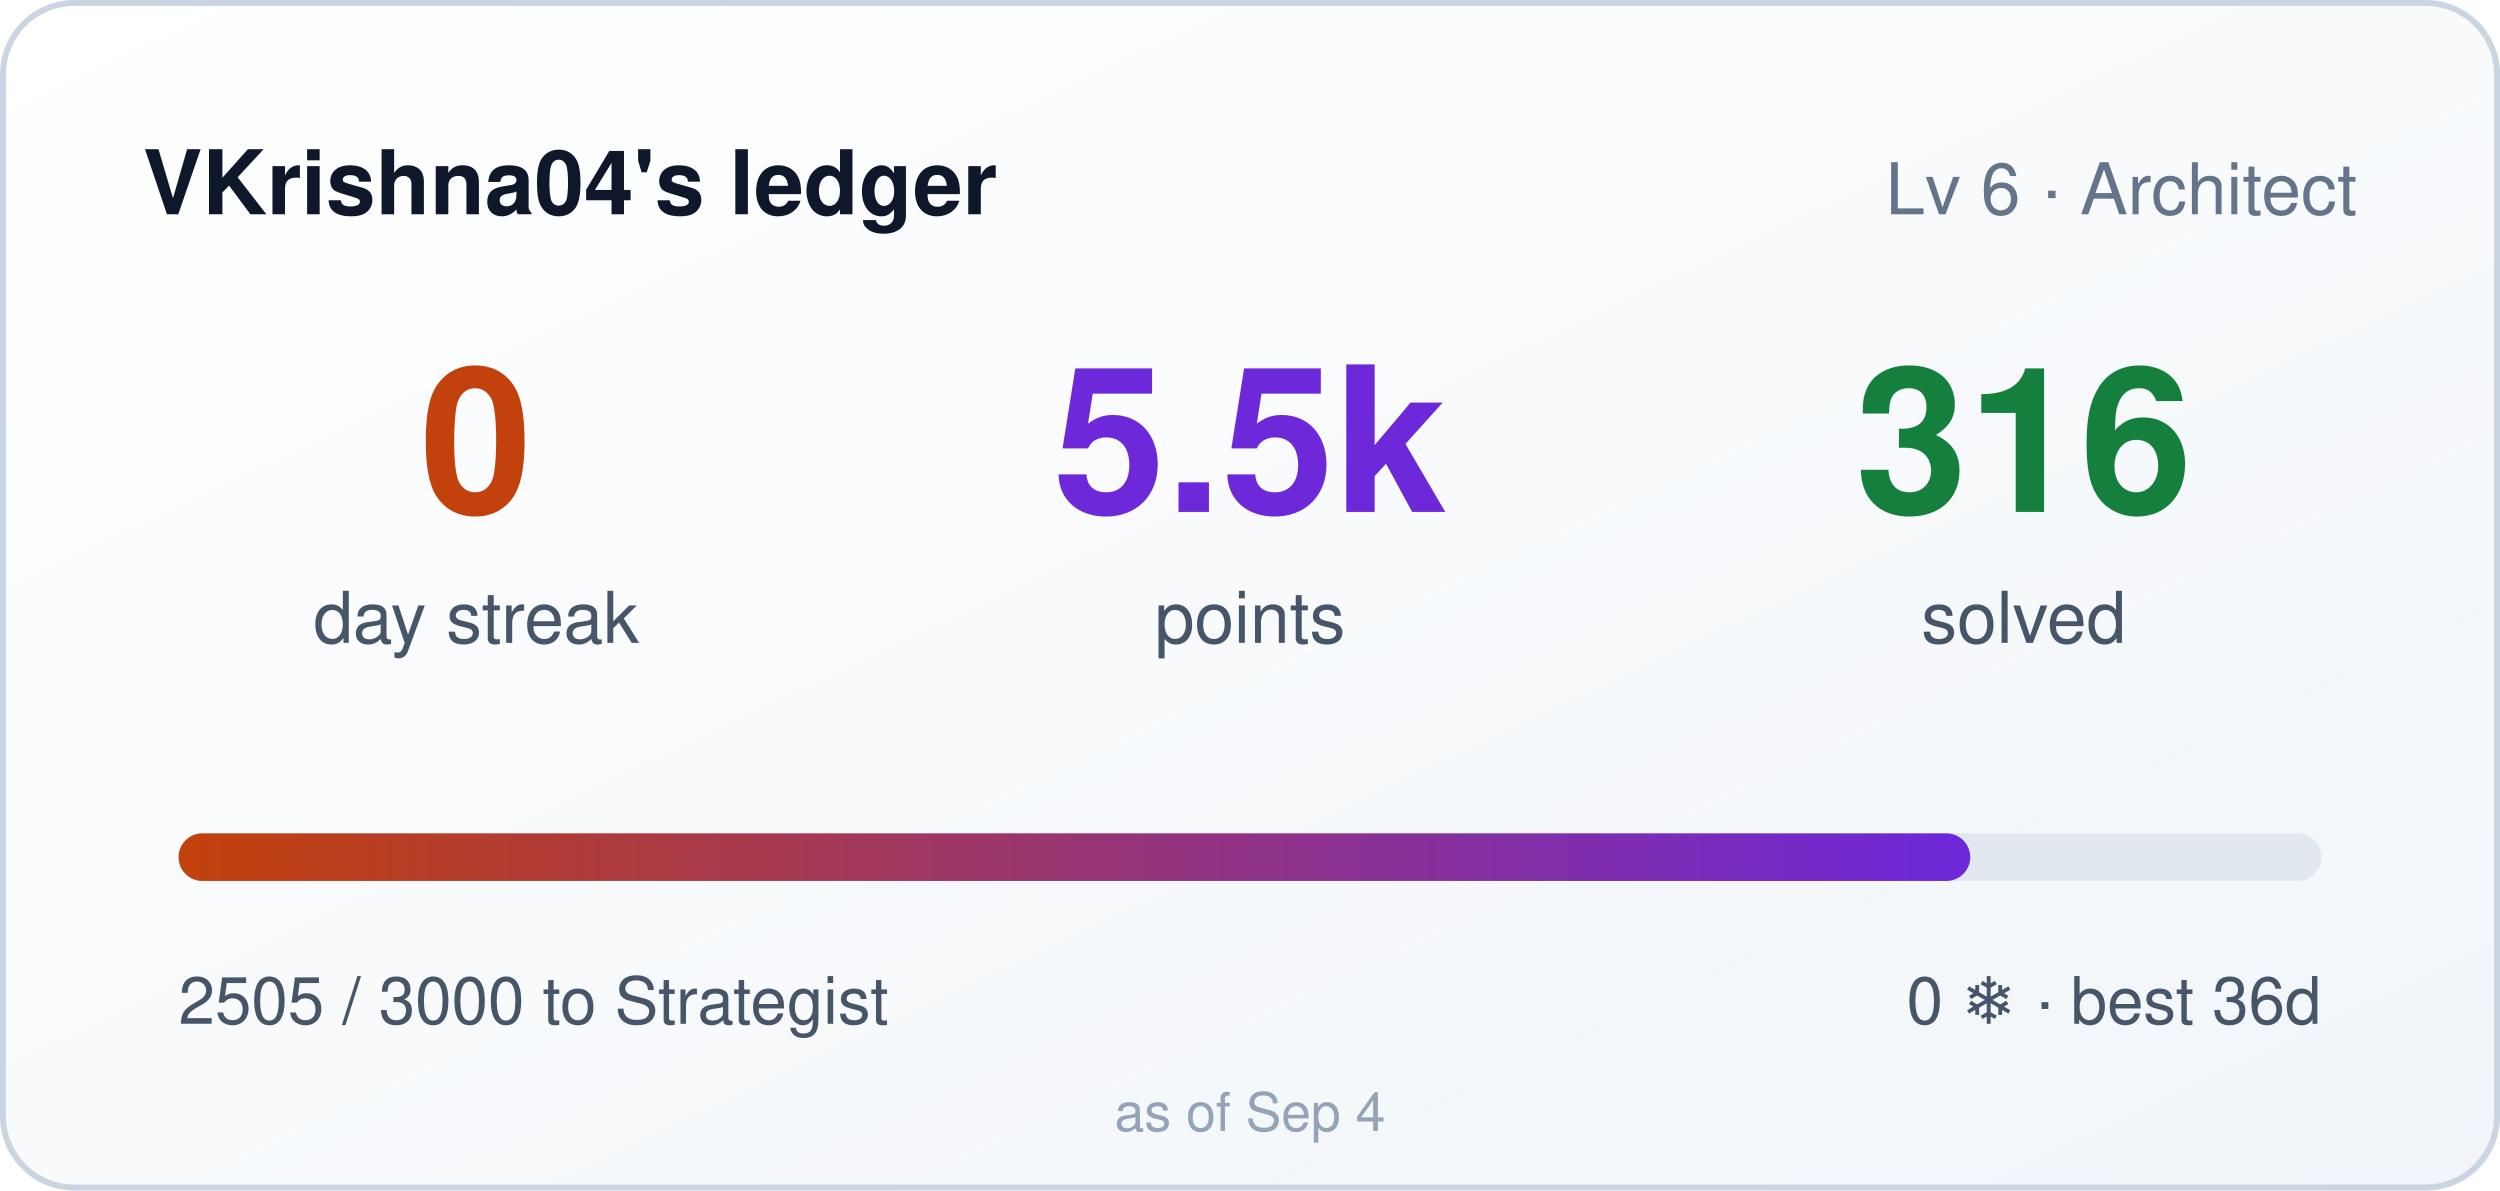
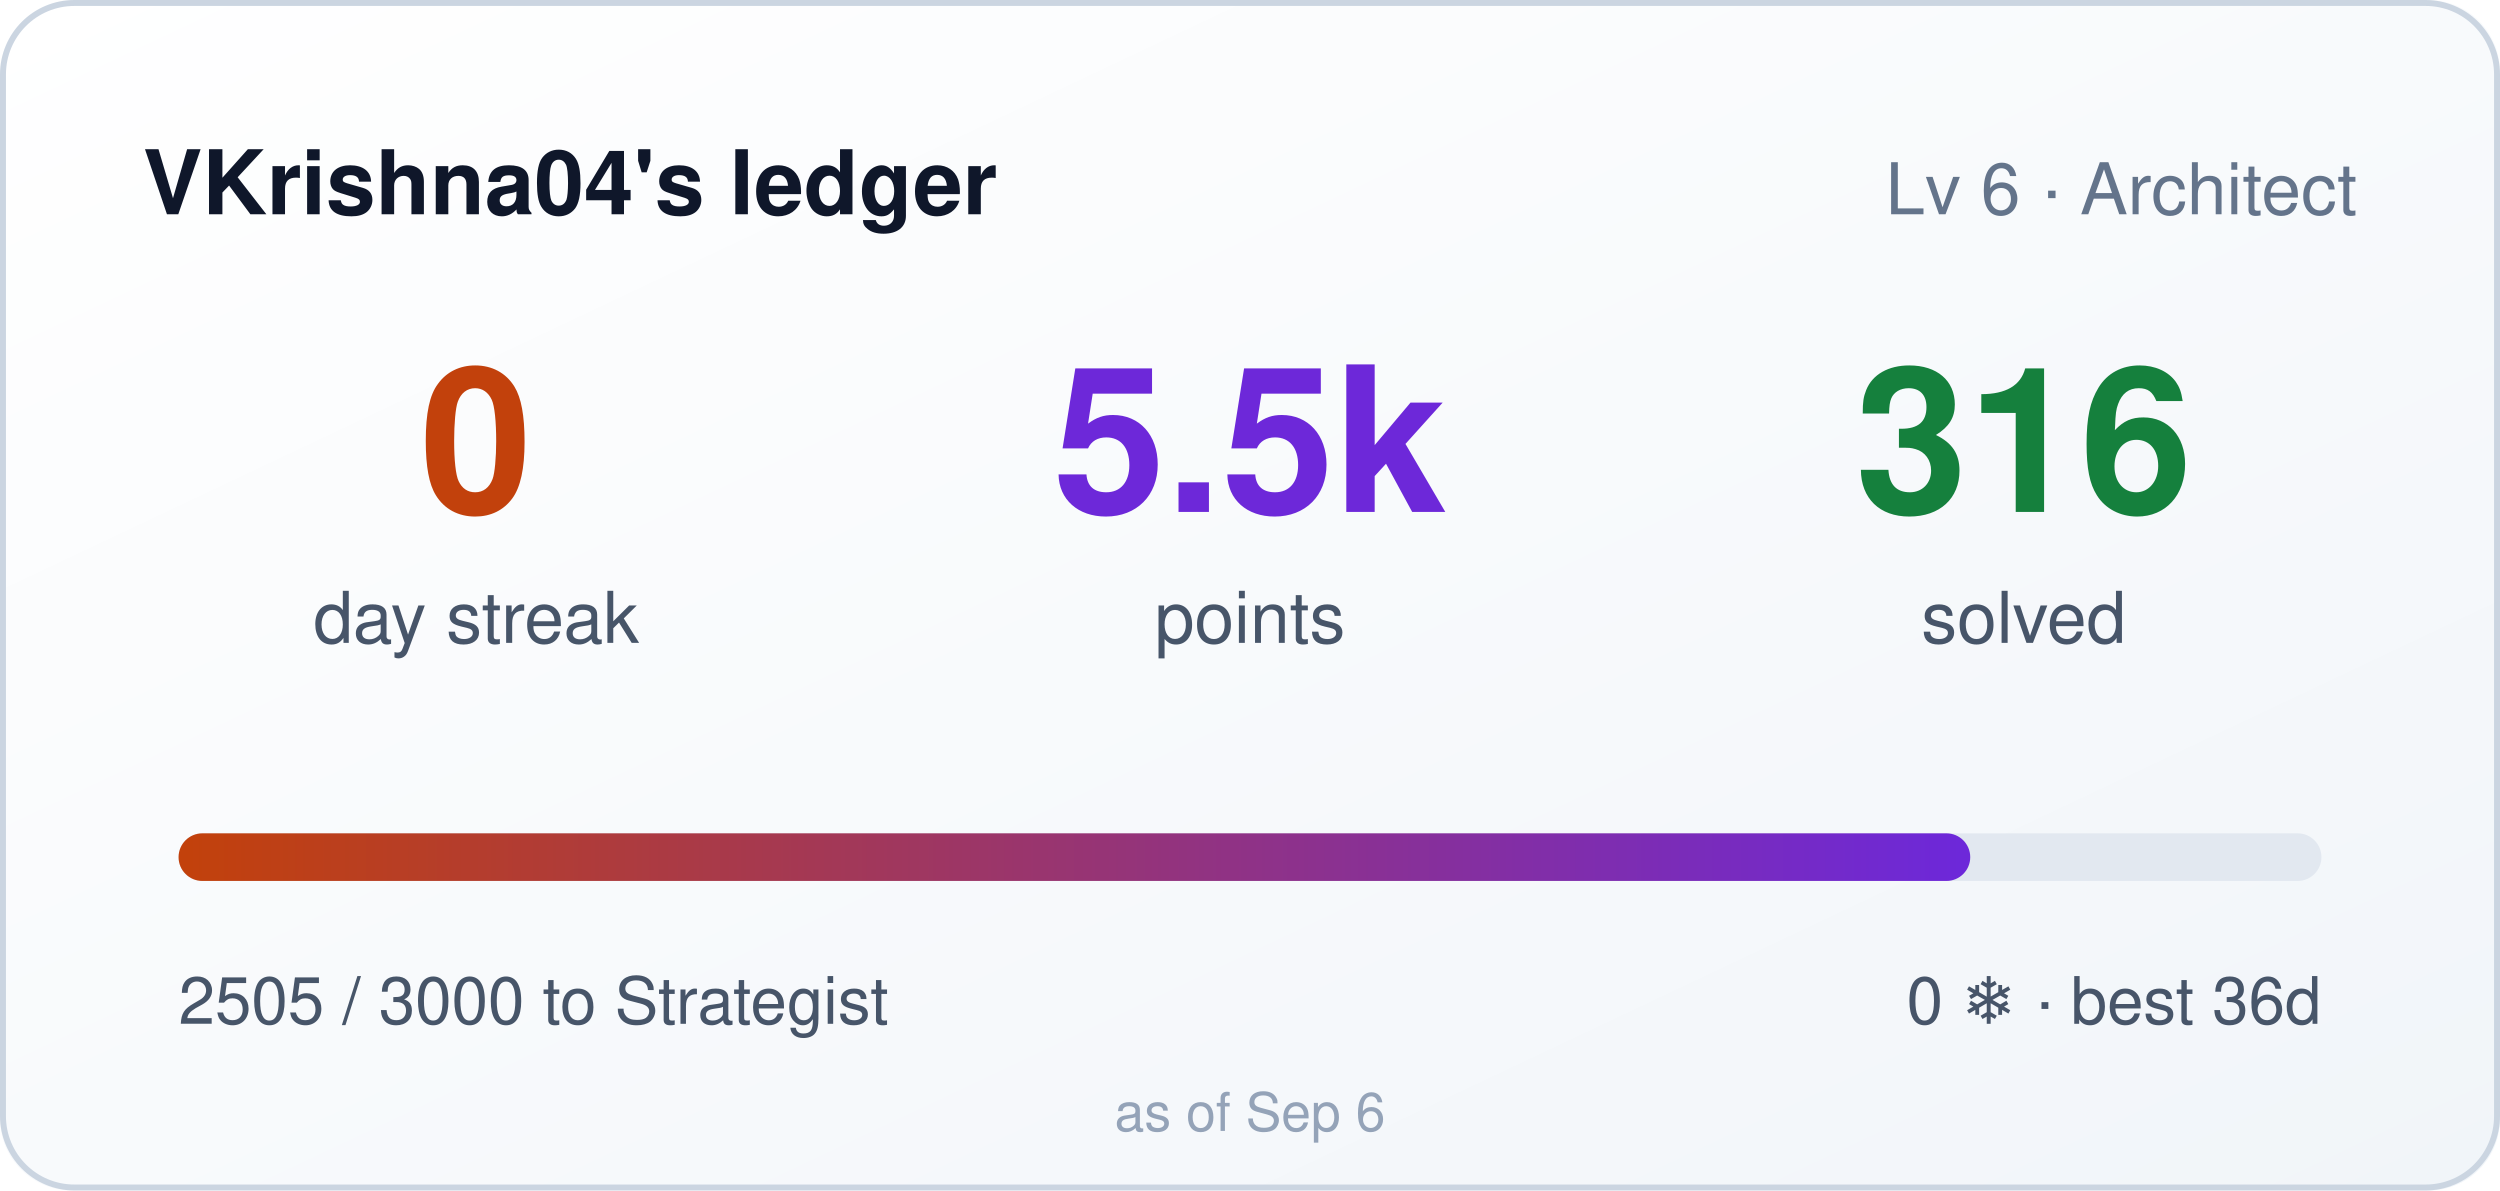
<svg xmlns="http://www.w3.org/2000/svg" width="420" height="200" role="img" aria-label="VKrishna04's ledger: 0 day streak, 5505 points">
  <style>
    .bar,.n{transform-box:fill-box}
    .bar{transform-origin:left center}
    @media (prefers-reduced-motion: no-preference){
      .bar{animation:cl-grow .9s cubic-bezier(.22,1,.36,1) both}
      .n{animation:cl-rise .5s ease-out both}
      .n2{animation-delay:.08s}
      .n3{animation-delay:.16s}
    }
    @keyframes cl-grow{from{transform:scaleX(0)}to{transform:scaleX(1)}}
    @keyframes cl-rise{from{opacity:0;transform:translateY(6px)}to{opacity:1;transform:none}}
  </style>
  <defs>
    <linearGradient id="bg" x1="0" y1="0" x2="1" y2="1">
      <stop offset="0" stop-color="#ffffff" />
      <stop offset="1" stop-color="#f1f5f9" />
    </linearGradient>
    <linearGradient id="bar" x1="0" y1="0" x2="1" y2="0">
      <stop offset="0" stop-color="#c2410c" />
      <stop offset="1" stop-color="#6d28d9" />
    </linearGradient>
  </defs>
  <rect width="420" height="200" rx="12" fill="url(#bg)" />
  <rect x="0.5" y="0.5" width="419" height="199" rx="12" fill="none" stroke="#cbd5e1" />
  <text x="24" y="36" fill="#0f172a" font-size="15" font-weight="600" font-family="Segoe UI,Helvetica,Arial,sans-serif">VKrishna04's ledger</text>
  <text x="396" y="36" fill="#64748b" font-size="12" text-anchor="end" font-family="Segoe UI,Helvetica,Arial,sans-serif">Lv 6 · Architect</text>
  <g font-family="Segoe UI,Helvetica,Arial,sans-serif">
    <text class="n n1" x="80" y="86" fill="#c2410c" font-size="34" font-weight="700" text-anchor="middle">0</text>
    <text x="80" y="108" fill="#475569" font-size="12" text-anchor="middle">day streak</text>
    <text class="n n2" x="210" y="86" fill="#6d28d9" font-size="34" font-weight="700" text-anchor="middle">5.5k</text>
    <text x="210" y="108" fill="#475569" font-size="12" text-anchor="middle">points</text>
    <text class="n n3" x="340" y="86" fill="#15803d" font-size="34" font-weight="700" text-anchor="middle">316</text>
    <text x="340" y="108" fill="#475569" font-size="12" text-anchor="middle">solved</text>
  </g>
  <rect x="30" y="140" width="360" height="8" rx="4" fill="#e2e8f0" />
  <rect class="bar" x="30" y="140" width="301" height="8" rx="4" fill="url(#bar)" />
  <text x="30" y="172" fill="#475569" font-size="11" font-family="Segoe UI,Helvetica,Arial,sans-serif">2505 / 3000 to Strategist</text>
  <text x="390" y="172" fill="#475569" font-size="11" text-anchor="end" font-family="Segoe UI,Helvetica,Arial,sans-serif">0 ❄ · best 36d</text>
-   <text x="210" y="190" fill="#94a3b8" font-size="9" text-anchor="middle" font-family="Segoe UI,Helvetica,Arial,sans-serif">as of Sep 4</text>
+   <text x="210" y="190" fill="#94a3b8" font-size="9" text-anchor="middle" font-family="Segoe UI,Helvetica,Arial,sans-serif">as of Sep 6</text>
</svg>
